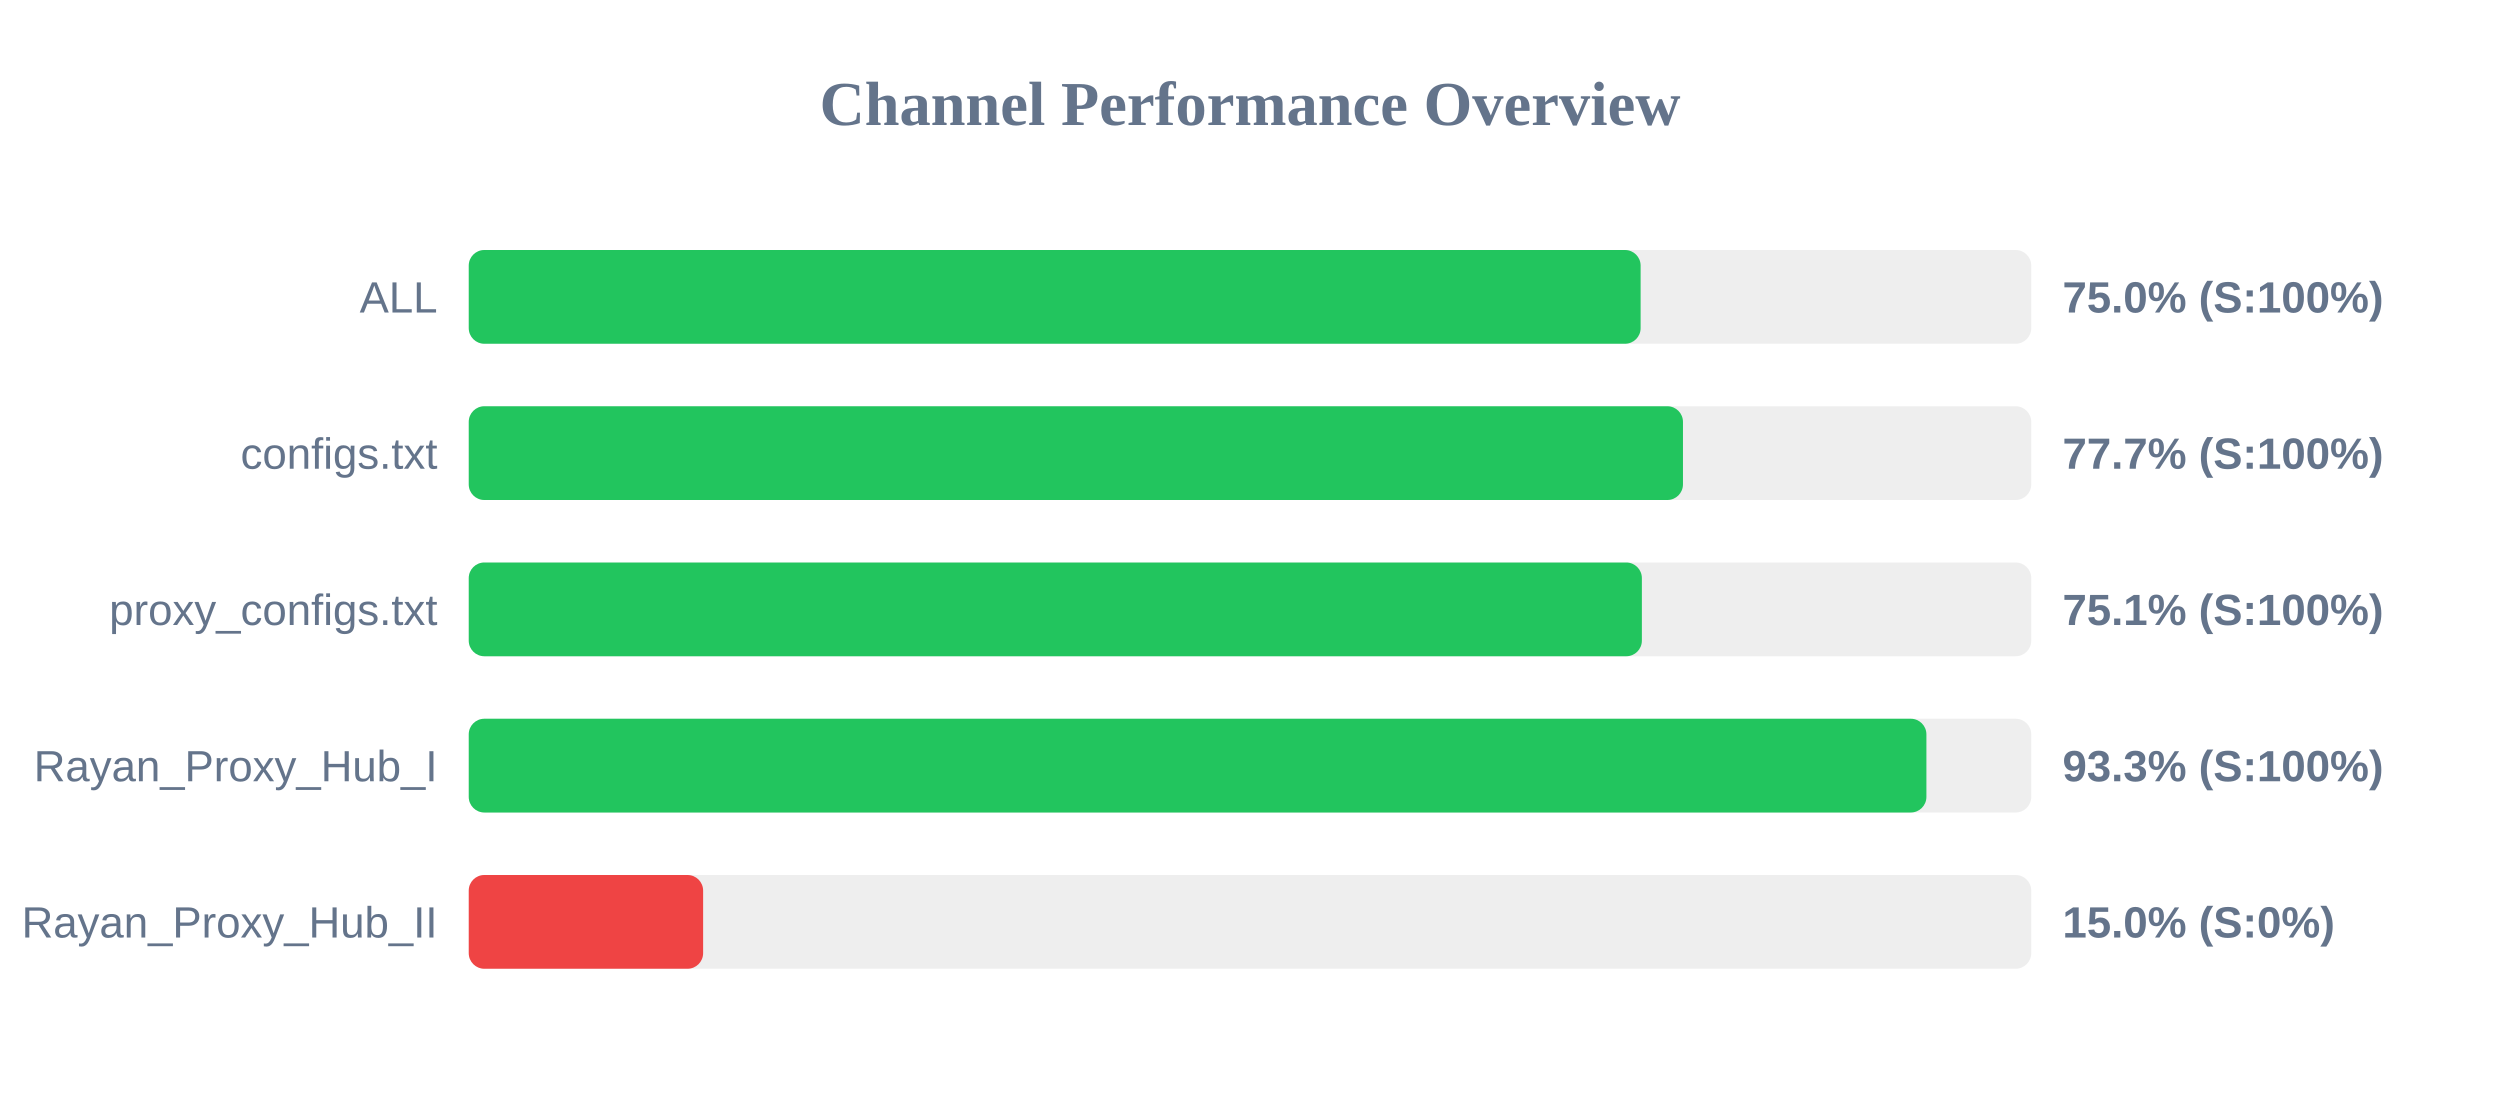
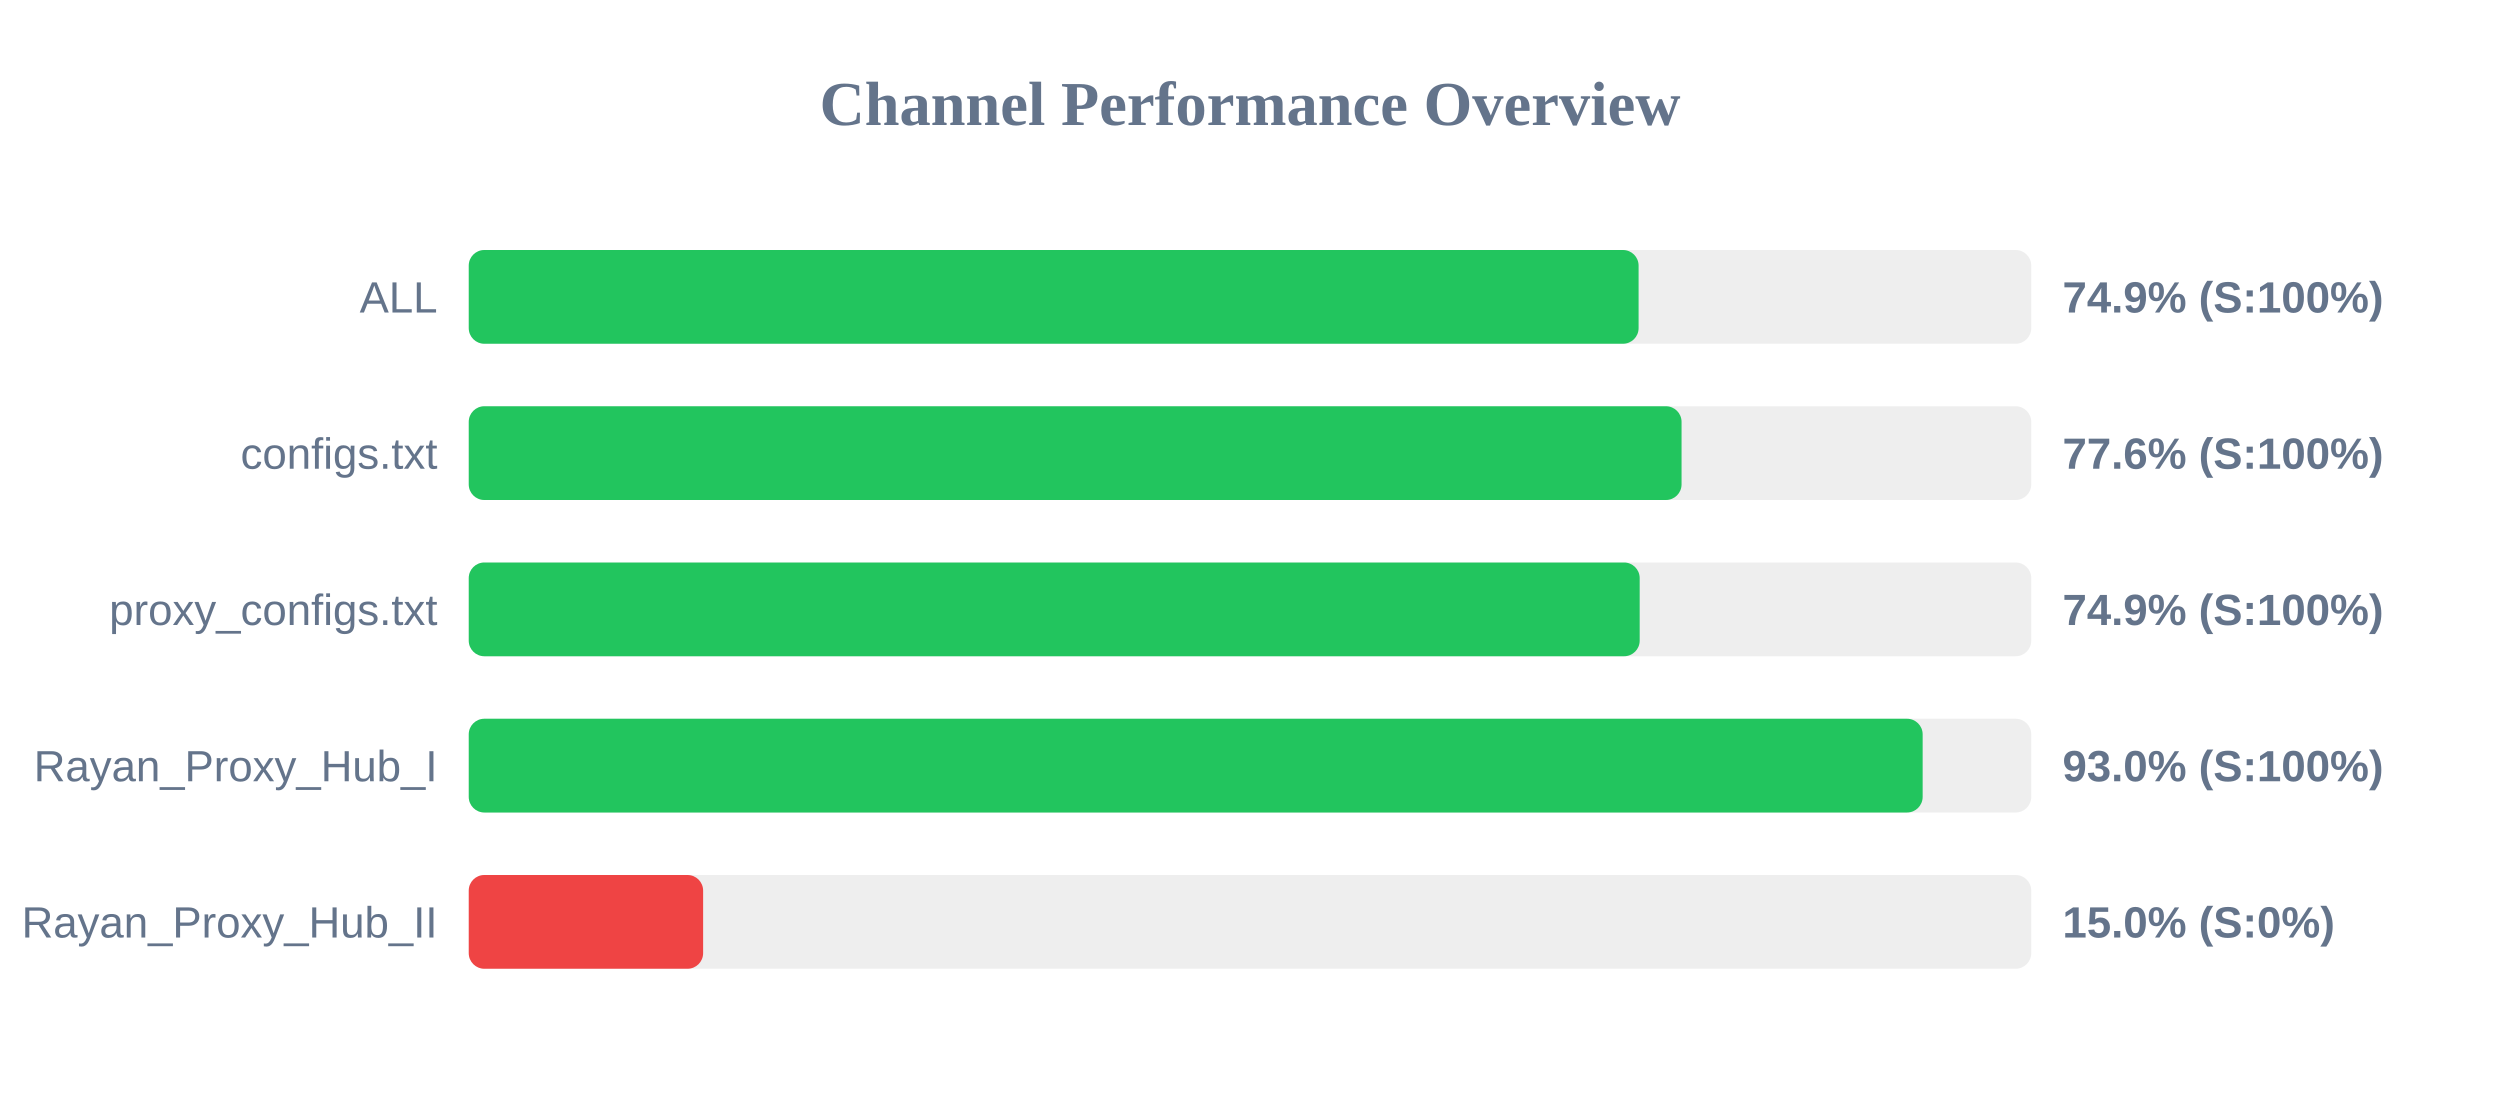
<svg xmlns="http://www.w3.org/2000/svg" width="800" height="350" version="1.1">
  <style>
        .row { font: 14px Arial; fill: #64748b; }
        .score { font: bold 14px Arial; fill: #64748b; }
    </style>
  <text x="400" y="40" text-anchor="middle" font-size="20px" font-weight="bold" fill="#64748b">Channel Performance Overview</text>
  <rect x="150" y="80" width="500" height="30" fill="#eee" rx="5" />
-   <rect x="150" y="80" width="375.0" height="30" fill="#22c55e" rx="5" />
+   <rect x="150" y="80" width="374.35" height="30" fill="#22c55e" rx="5" />
  <text x="140" y="100" text-anchor="end" class="row">ALL</text>
-   <text x="660" y="100" text-anchor="start" class="score">75.0% (S:100%)</text>
+   <text x="660" y="100" text-anchor="start" class="score">74.9% (S:100%)</text>
  <rect x="150" y="130" width="500" height="30" fill="#eee" rx="5" />
-   <rect x="150" y="130" width="388.55" height="30" fill="#22c55e" rx="5" />
+   <rect x="150" y="130" width="388.1" height="30" fill="#22c55e" rx="5" />
  <text x="140" y="150" text-anchor="end" class="row">configs.txt</text>
-   <text x="660" y="150" text-anchor="start" class="score">77.7% (S:100%)</text>
+   <text x="660" y="150" text-anchor="start" class="score">77.6% (S:100%)</text>
  <rect x="150" y="180" width="500" height="30" fill="#eee" rx="5" />
-   <rect x="150" y="180" width="375.4" height="30" fill="#22c55e" rx="5" />
+   <rect x="150" y="180" width="374.7" height="30" fill="#22c55e" rx="5" />
  <text x="140" y="200" text-anchor="end" class="row">proxy_configs.txt</text>
-   <text x="660" y="200" text-anchor="start" class="score">75.1% (S:100%)</text>
+   <text x="660" y="200" text-anchor="start" class="score">74.9% (S:100%)</text>
  <rect x="150" y="230" width="500" height="30" fill="#eee" rx="5" />
-   <rect x="150" y="230" width="466.45" height="30" fill="#22c55e" rx="5" />
+   <rect x="150" y="230" width="465.25" height="30" fill="#22c55e" rx="5" />
  <text x="140" y="250" text-anchor="end" class="row">Rayan_Proxy_Hub_I</text>
-   <text x="660" y="250" text-anchor="start" class="score">93.3% (S:100%)</text>
+   <text x="660" y="250" text-anchor="start" class="score">93.0% (S:100%)</text>
  <rect x="150" y="280" width="500" height="30" fill="#eee" rx="5" />
  <rect x="150" y="280" width="75.0" height="30" fill="#ef4444" rx="5" />
  <text x="140" y="300" text-anchor="end" class="row">Rayan_Proxy_Hub_II</text>
  <text x="660" y="300" text-anchor="start" class="score">15.0% (S:0%)</text>
</svg>
